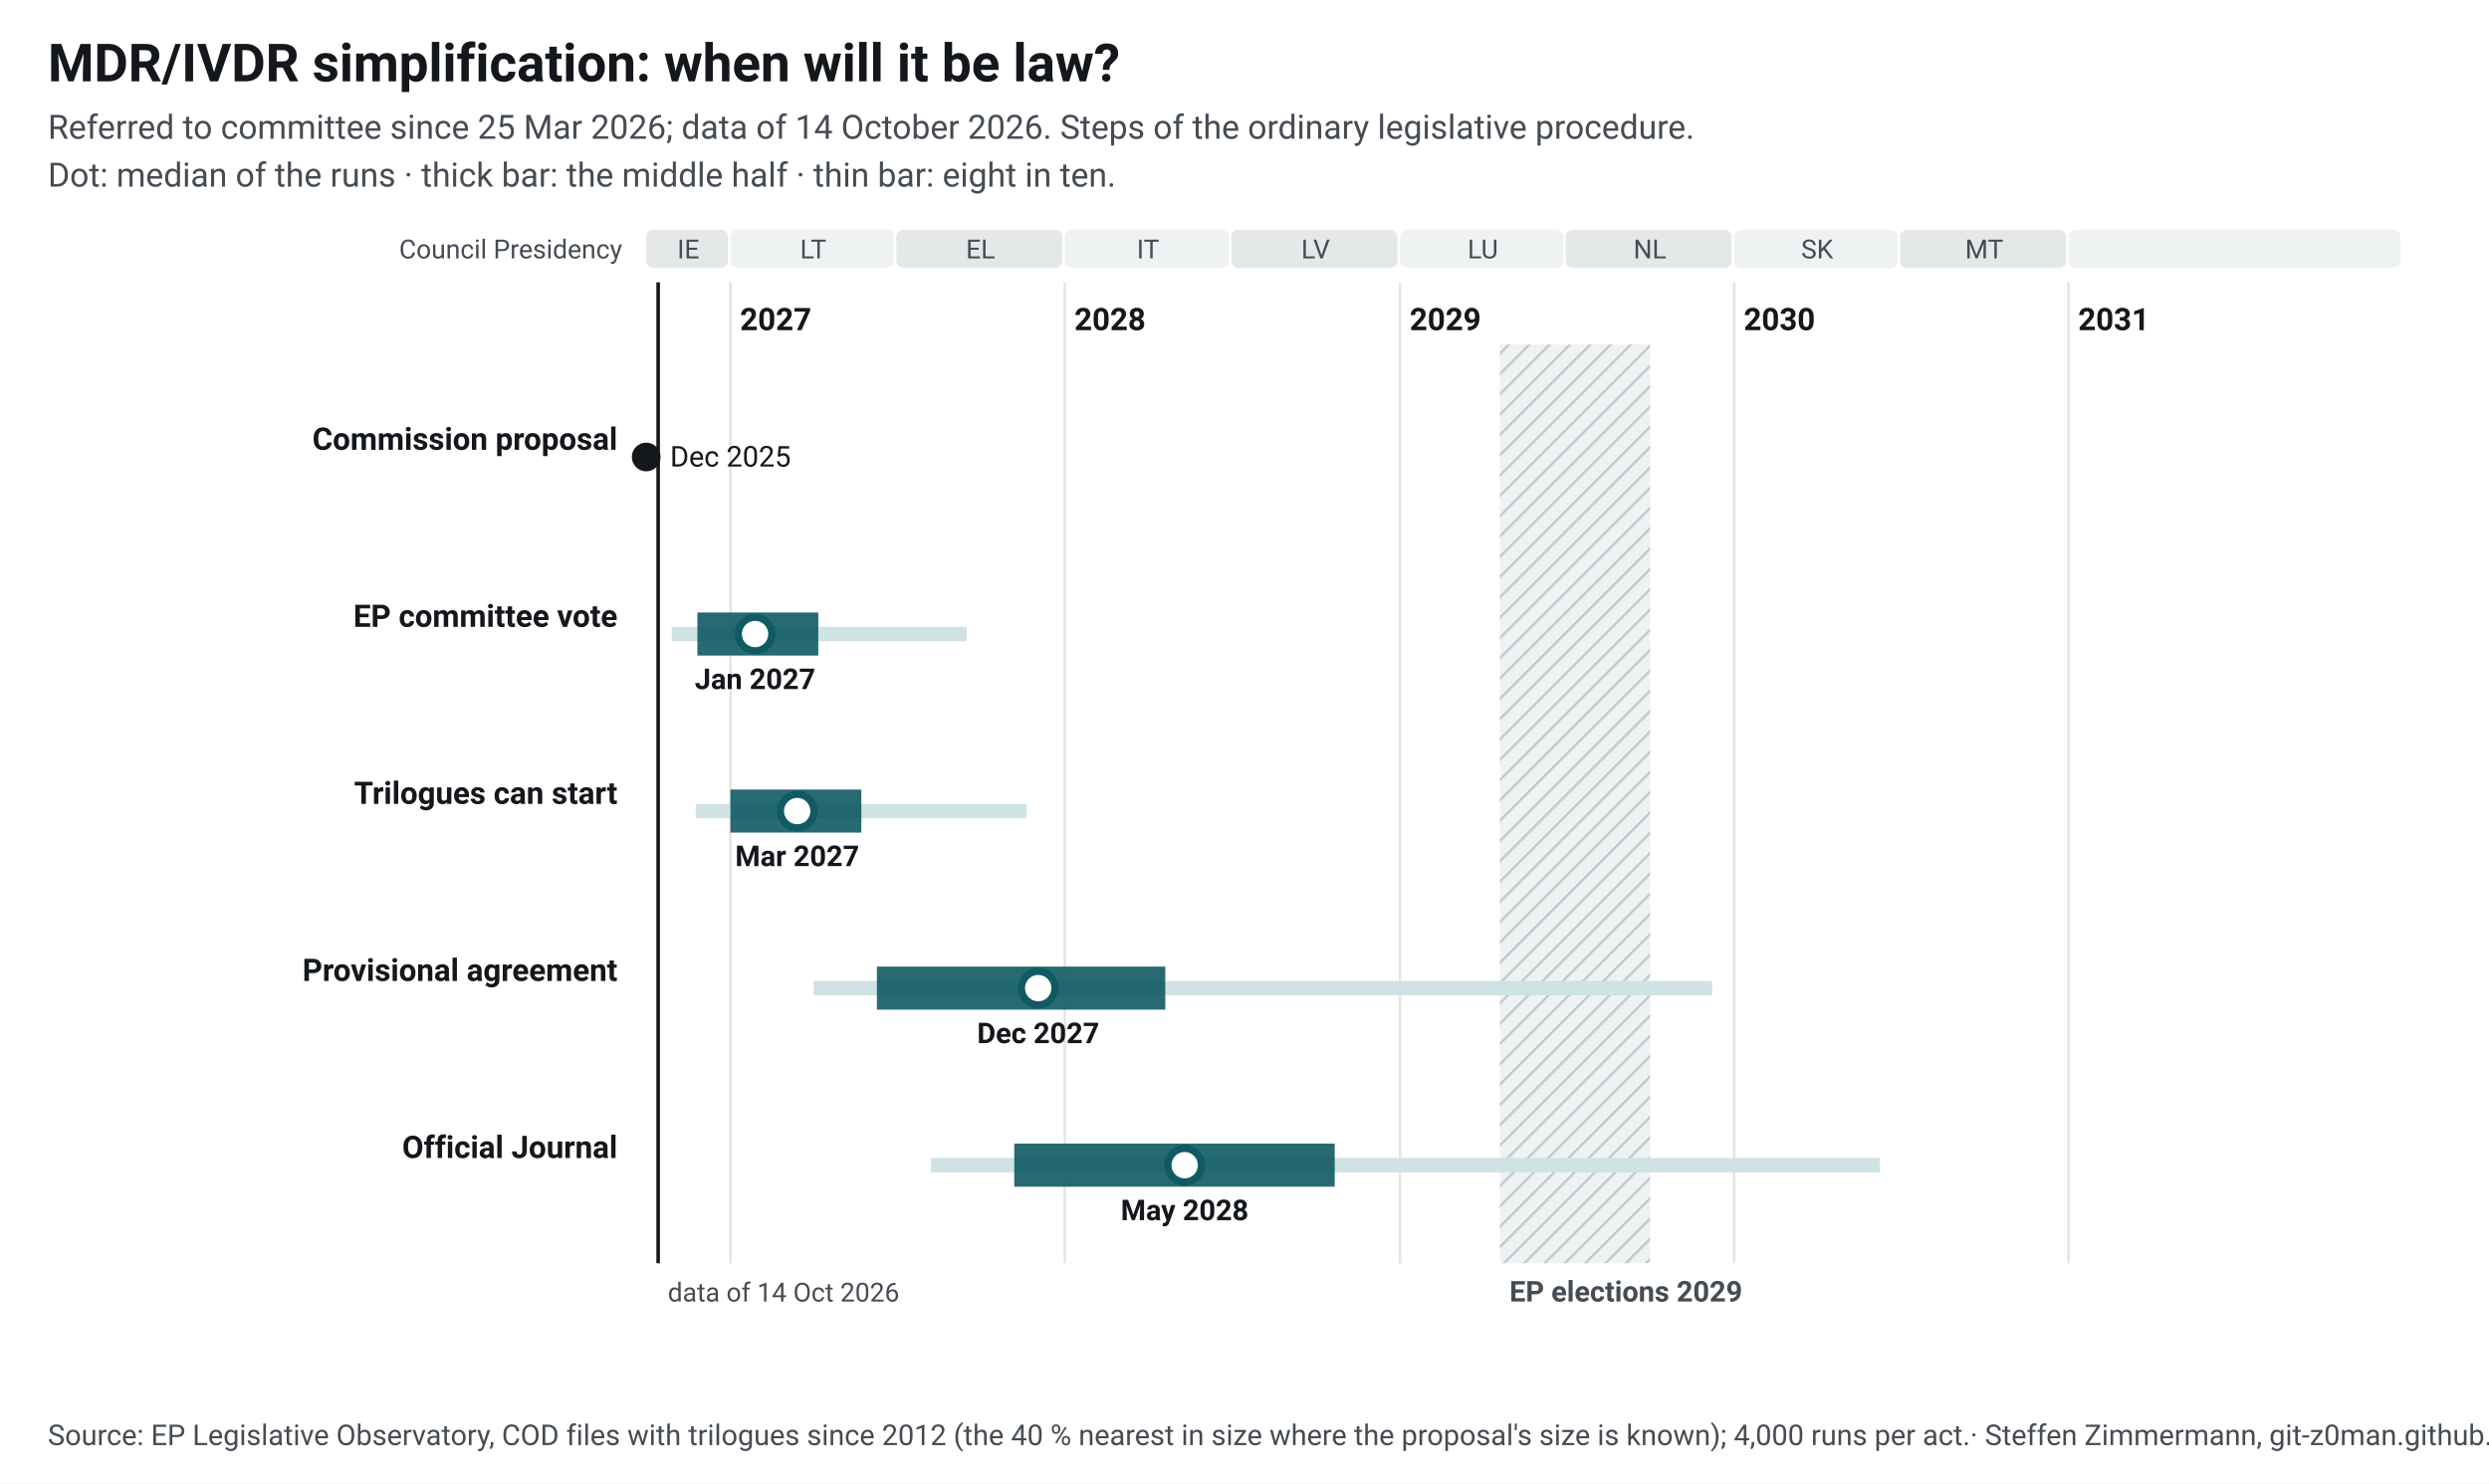
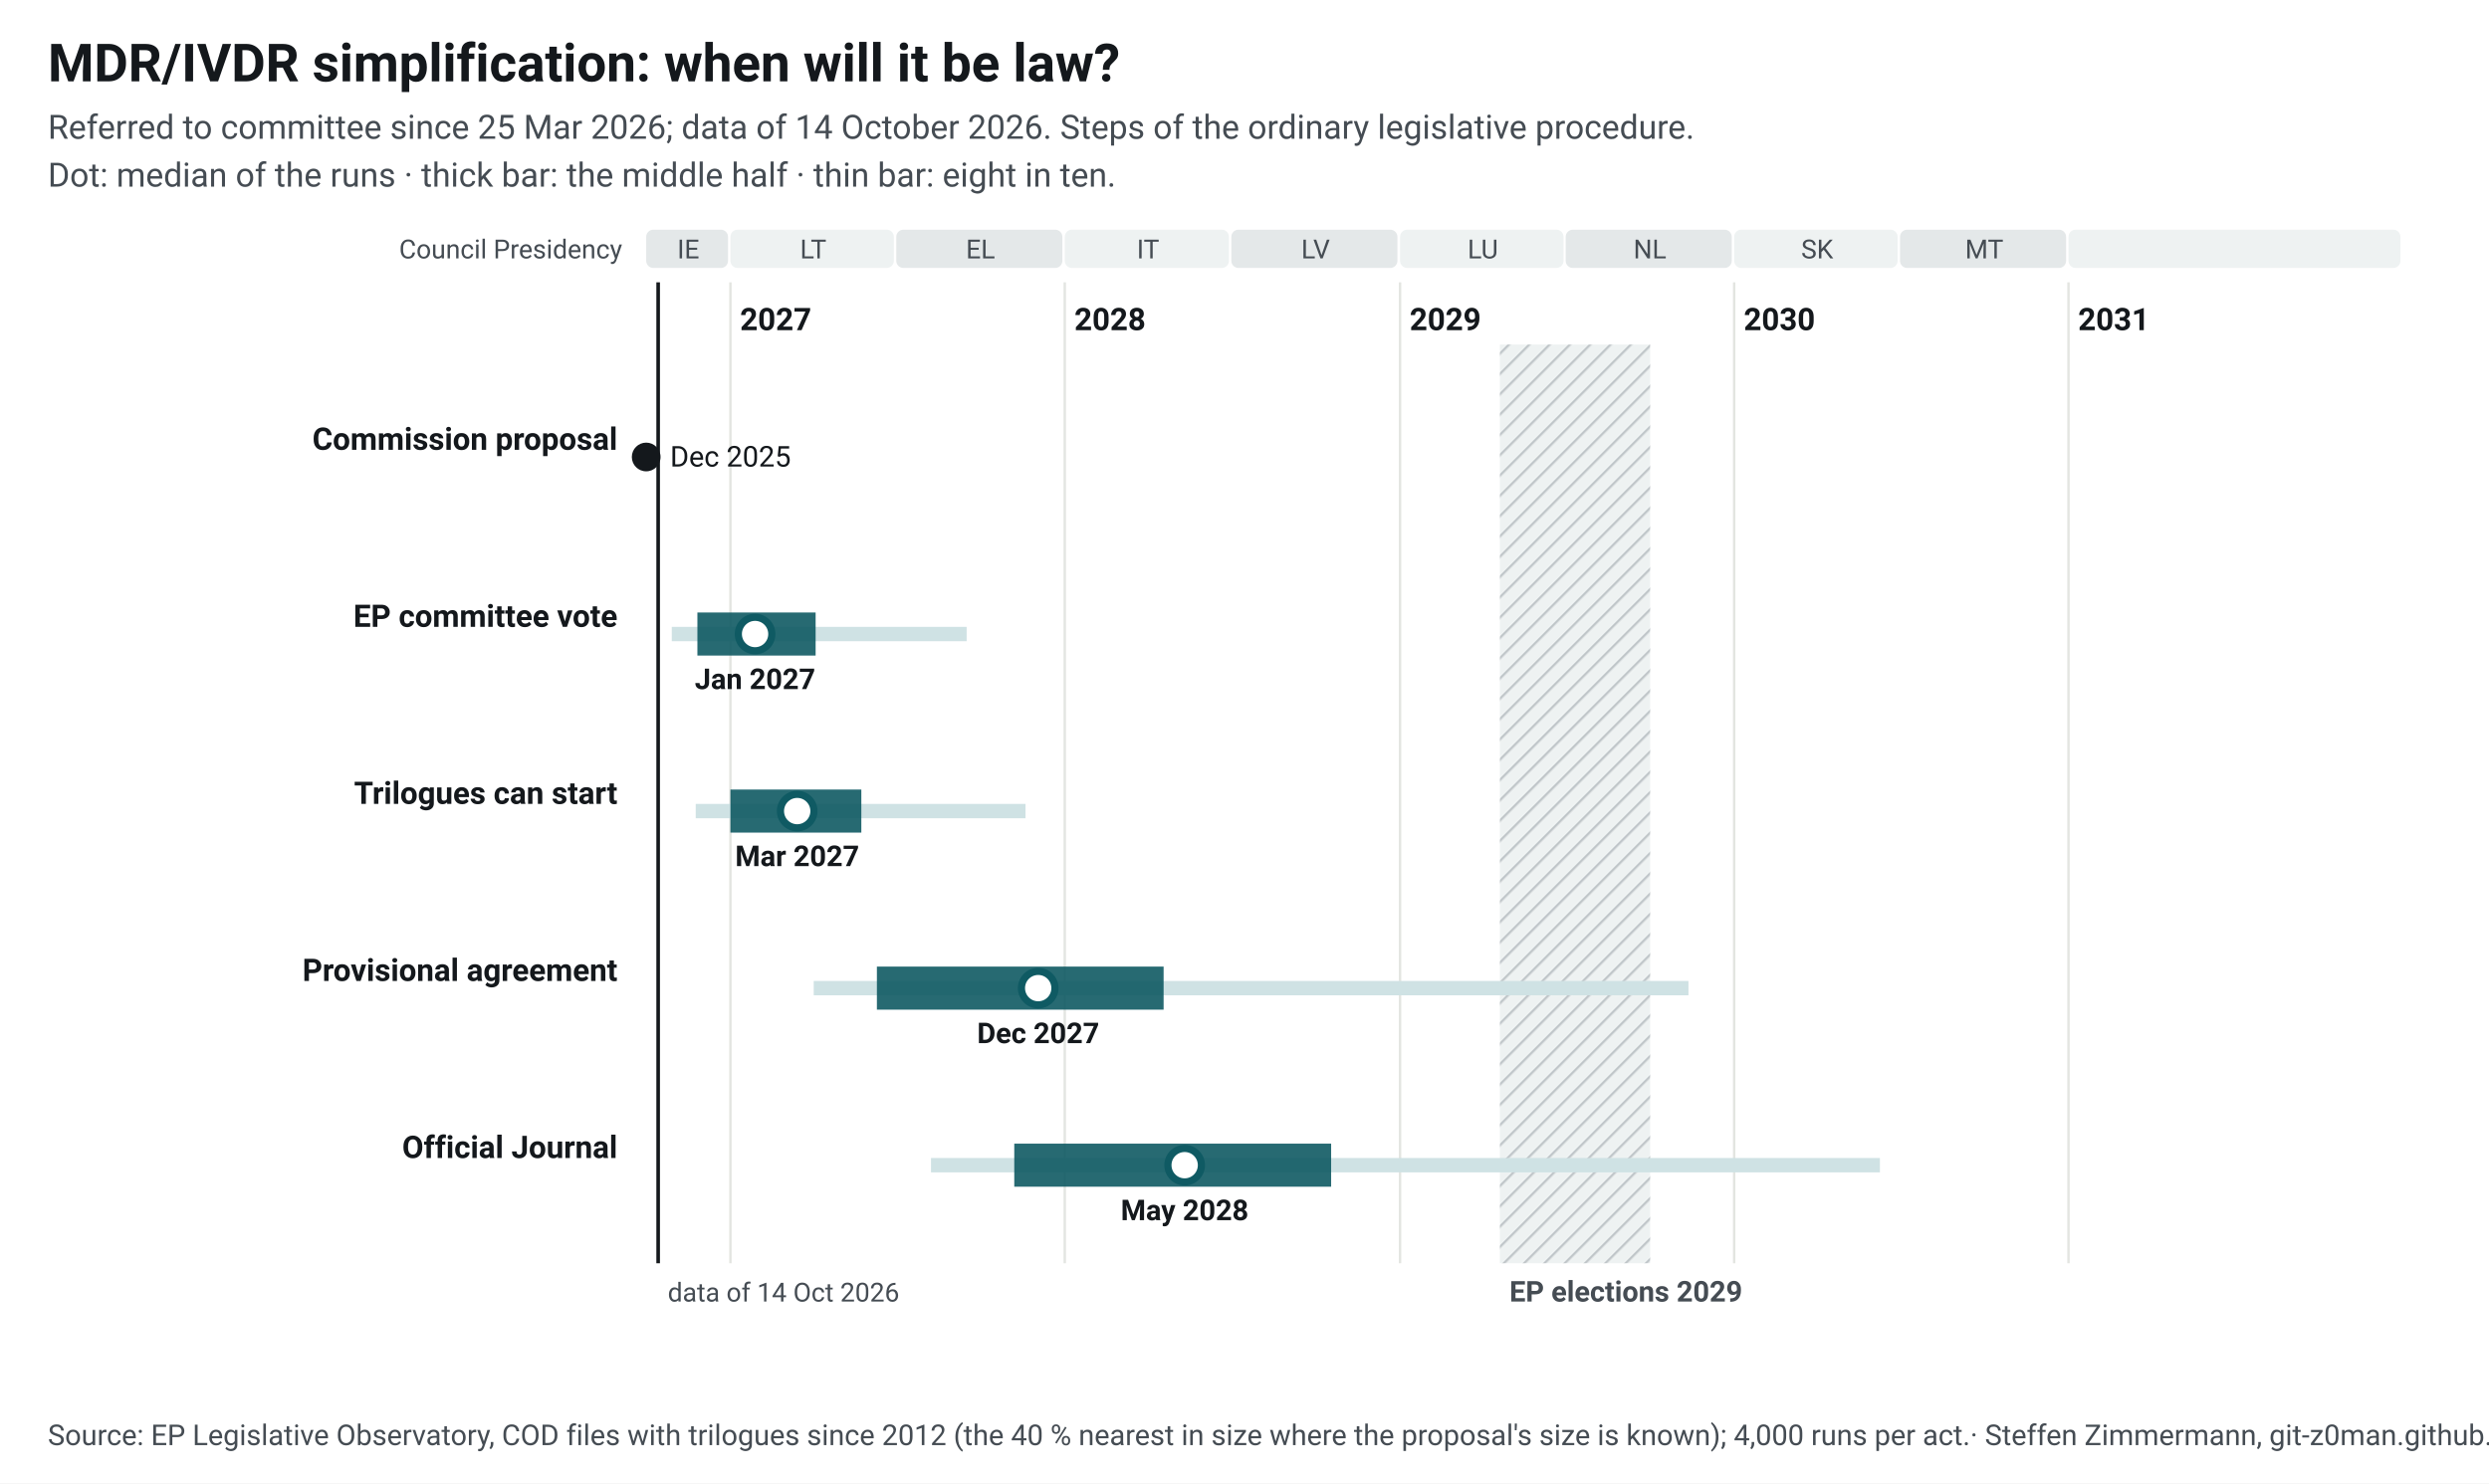
<svg xmlns="http://www.w3.org/2000/svg" width="1040" height="620" viewBox="0 0 1040 620" font-family="&quot;Source Sans 3&quot;, system-ui, -apple-system, Segoe UI, Roboto, Arial, sans-serif" font-size="13">
  <style>.ink{fill:#14181c}.mu{fill:#454c53}.gr{stroke:#e3e5e1;stroke-width:1}.pa{fill:#eef2f2}.pb{fill:#e4e8e9}.hb{fill:#eef2f2}.hl{stroke:#c3c9cc}.wt{fill:#454c53}.pt{fill:#14181c;paint-order:stroke;stroke:#fff;stroke-width:4px;stroke-linejoin:round}.pl{stroke:#14181c}.td{stroke:#14181c;stroke-width:1.5}.b50{fill:#0f5a63;opacity:.9}.b80{fill:#cfe2e4}.med{fill:#fff;stroke:#0f5a63}.fx{fill:#14181c}.c1{stroke:#0f5a63}.c2{stroke:#454c53;stroke-dasharray:7 4}a text{fill:#0f5a63}.nl-pending{fill:#0f5a63}.nl-adopted{fill:#5b646b}.nl-plan{fill:#fff;stroke:#14181c}.nl-open{fill:none;stroke:#14181c}.nl-q{fill:#14181c}.nl-row{stroke:#e3e5e1;stroke-width:.6}.nl-g-announced{fill:#f1f2f3}.nl-g-pending{fill:#e3eeef}.nl-g-adopted{fill:#eef2f2}</style>
  <rect width="1040" height="620" fill="#fff" />
  <text x="20" y="34" font-size="22" font-weight="700" class="ink">MDR/IVDR simplification: when will it be law?</text>
  <text x="20" y="58" font-size="14" class="mu">Referred to committee since 25 Mar 2026; data of 14 October 2026. Steps of the ordinary legislative procedure.</text>
  <text x="20" y="78" font-size="14" class="mu">Dot: median of the runs · thick bar: the middle half · thin bar: eight in ten.</text>
  <g transform="translate(20,92)">
    <defs>
      <pattern id="hatch" width="6" height="6" patternUnits="userSpaceOnUse" patternTransform="rotate(45)">
        <rect width="6" height="6" class="hb" />
        <line x1="0" y1="0" x2="0" y2="6" class="hl" stroke-width="2" />
      </pattern>
    </defs>
    <rect x="250.0" y="4" width="34.2" height="16" rx="3" class="pb" data-tip="Council Presidency: IE, Jul 2026 to Dec 2026" />
    <text x="267.6" y="16" text-anchor="middle" font-size="11" class="mu">IE</text>
    <rect x="285.2" y="4" width="68.3" height="16" rx="3" class="pa" data-tip="Council Presidency: LT, Jan 2027 to Jun 2027" />
    <text x="319.8" y="16" text-anchor="middle" font-size="11" class="mu">LT</text>
    <rect x="354.5" y="4" width="69.4" height="16" rx="3" class="pb" data-tip="Council Presidency: EL, Jul 2027 to Dec 2027" />
    <text x="389.7" y="16" text-anchor="middle" font-size="11" class="mu">EL</text>
    <rect x="424.9" y="4" width="68.6" height="16" rx="3" class="pa" data-tip="Council Presidency: IT, Jan 2028 to Jun 2028" />
    <text x="459.7" y="16" text-anchor="middle" font-size="11" class="mu">IT</text>
    <rect x="494.5" y="4" width="69.4" height="16" rx="3" class="pb" data-tip="Council Presidency: LV, Jul 2028 to Dec 2028" />
    <text x="529.7" y="16" text-anchor="middle" font-size="11" class="mu">LV</text>
    <rect x="565.0" y="4" width="68.3" height="16" rx="3" class="pa" data-tip="Council Presidency: LU, Jan 2029 to Jun 2029" />
    <text x="599.6" y="16" text-anchor="middle" font-size="11" class="mu">LU</text>
    <rect x="634.2" y="4" width="69.4" height="16" rx="3" class="pb" data-tip="Council Presidency: NL, Jul 2029 to Dec 2029" />
    <text x="669.4" y="16" text-anchor="middle" font-size="11" class="mu">NL</text>
    <rect x="704.6" y="4" width="68.3" height="16" rx="3" class="pa" data-tip="Council Presidency: SK, Jan 2030 to Jun 2030" />
    <text x="739.3" y="16" text-anchor="middle" font-size="11" class="mu">SK</text>
    <rect x="773.9" y="4" width="69.4" height="16" rx="3" class="pb" data-tip="Council Presidency: MT, Jul 2030 to Dec 2030" />
    <text x="809.1" y="16" text-anchor="middle" font-size="11" class="mu">MT</text>
    <rect x="844.3" y="4" width="138.7" height="16" rx="3" class="pa" data-tip="Council Presidency: not decided, Jan 2031 to Dec 2031" />
    <text x="914.2" y="16" text-anchor="middle" font-size="11" class="mu" />
    <line x1="285.2" y1="26" x2="285.2" y2="436" class="gr" />
    <text x="289.2" y="46" font-weight="600" class="ink">2027</text>
    <line x1="424.9" y1="26" x2="424.9" y2="436" class="gr" />
    <text x="428.9" y="46" font-weight="600" class="ink">2028</text>
    <line x1="565.0" y1="26" x2="565.0" y2="436" class="gr" />
    <text x="569.0" y="46" font-weight="600" class="ink">2029</text>
    <line x1="704.6" y1="26" x2="704.6" y2="436" class="gr" />
    <text x="708.6" y="46" font-weight="600" class="ink">2030</text>
    <line x1="844.3" y1="26" x2="844.3" y2="436" class="gr" />
    <text x="848.3" y="46" font-weight="600" class="ink">2031</text>
    <rect x="606.7" y="52" width="62.8" height="384" fill="url(#hatch)" data-tip="European elections 2029: Parliament does no legislative work from its last session in April until the new committees vote again in October (assumption, as in 2024; the dates are not set yet)." />
    <text x="610.7" y="452" font-size="12" font-weight="600" class="wt">EP elections 2029</text>
    <text x="240" y="16" text-anchor="end" font-size="11" class="mu">Council Presidency</text>
    <line x1="255.0" y1="26" x2="255.0" y2="436" class="td" />
    <text x="259.0" y="452" font-size="11" class="mu">data of 14 Oct 2026</text>
    <text x="238" y="96.0" text-anchor="end" font-weight="600" class="ink lnk">Commission proposal</text>
    <circle cx="250.0" cy="99.0" r="6" class="fx" data-tip="Commission proposal: 16 Dec 2025" />
    <text x="260.0" y="103.0" font-size="12" class="ink">Dec 2025</text>
    <text x="238" y="170.0" text-anchor="end" font-weight="600" class="ink lnk">EP committee vote</text>
    <rect x="260.7" y="170.0" width="123.2" height="6" class="b80" data-tip="EP committee vote: median Jan 2027; half of the runs Nov 2026 to Apr 2027; eight in ten Oct 2026 to Sep 2027" />
-     <rect x="271.4" y="164.0" width="50.5" height="18" class="b50" data-tip="EP committee vote: median Jan 2027; half of the runs Nov 2026 to Apr 2027; eight in ten Oct 2026 to Sep 2027" />
+     <rect x="271.4" y="164.0" width="49.4" height="18" class="b50" data-tip="EP committee vote: median Jan 2027; half of the runs Nov 2026 to Apr 2027; eight in ten Oct 2026 to Sep 2027" />
    <circle cx="295.5" cy="173.0" r="7" class="med" stroke-width="3" data-tip="EP committee vote: median Jan 2027; half of the runs Nov 2026 to Apr 2027; eight in ten Oct 2026 to Sep 2027" />
    <text x="295.5" y="196.0" text-anchor="middle" font-size="12" font-weight="600" class="ink">Jan 2027</text>
    <text x="238" y="244.0" text-anchor="end" font-weight="600" class="ink lnk">Trilogues can start</text>
-     <rect x="270.7" y="244.0" width="138.2" height="6" class="b80" data-tip="Trilogues can start: median Mar 2027; half of the runs Jan 2027 to May 2027; eight in ten Nov 2026 to Nov 2027" />
+     <rect x="270.7" y="244.0" width="137.8" height="6" class="b80" data-tip="Trilogues can start: median Mar 2027; half of the runs Jan 2027 to May 2027; eight in ten Nov 2026 to Nov 2027" />
    <rect x="285.2" y="238.0" width="54.7" height="18" class="b50" data-tip="Trilogues can start: median Mar 2027; half of the runs Jan 2027 to May 2027; eight in ten Nov 2026 to Nov 2027" />
    <circle cx="313.1" cy="247.0" r="7" class="med" stroke-width="3" data-tip="Trilogues can start: median Mar 2027; half of the runs Jan 2027 to May 2027; eight in ten Nov 2026 to Nov 2027" />
    <text x="313.1" y="270.0" text-anchor="middle" font-size="12" font-weight="600" class="ink">Mar 2027</text>
    <text x="238" y="318.0" text-anchor="end" font-weight="600" class="ink lnk">Provisional agreement</text>
-     <rect x="320.0" y="318.0" width="375.4" height="6" class="b80" data-tip="Provisional agreement: median Dec 2027; half of the runs Jun 2027 to Apr 2028; eight in ten Apr 2027 to Dec 2029" />
-     <rect x="346.4" y="312.0" width="120.5" height="18" class="b50" data-tip="Provisional agreement: median Dec 2027; half of the runs Jun 2027 to Apr 2028; eight in ten Apr 2027 to Dec 2029" />
-     <circle cx="413.8" cy="321.0" r="7" class="med" stroke-width="3" data-tip="Provisional agreement: median Dec 2027; half of the runs Jun 2027 to Apr 2028; eight in ten Apr 2027 to Dec 2029" />
+     <rect x="320.0" y="318.0" width="365.5" height="6" class="b80" data-tip="Provisional agreement: median Dec 2027; half of the runs Jun 2027 to Apr 2028; eight in ten Apr 2027 to Nov 2029" />
+     <rect x="346.4" y="312.0" width="119.8" height="18" class="b50" data-tip="Provisional agreement: median Dec 2027; half of the runs Jun 2027 to Apr 2028; eight in ten Apr 2027 to Nov 2029" />
+     <circle cx="413.8" cy="321.0" r="7" class="med" stroke-width="3" data-tip="Provisional agreement: median Dec 2027; half of the runs Jun 2027 to Apr 2028; eight in ten Apr 2027 to Nov 2029" />
    <text x="413.8" y="344.0" text-anchor="middle" font-size="12" font-weight="600" class="ink">Dec 2027</text>
    <text x="238" y="392.0" text-anchor="end" font-weight="600" class="ink lnk">Official Journal</text>
    <rect x="369.0" y="392.0" width="396.5" height="6" class="b80" data-tip="Official Journal: median May 2028; half of the runs Nov 2027 to Oct 2028; eight in ten Aug 2027 to Jun 2030" />
-     <rect x="403.8" y="386.0" width="133.9" height="18" class="b50" data-tip="Official Journal: median May 2028; half of the runs Nov 2027 to Oct 2028; eight in ten Aug 2027 to Jun 2030" />
+     <rect x="403.8" y="386.0" width="132.4" height="18" class="b50" data-tip="Official Journal: median May 2028; half of the runs Nov 2027 to Oct 2028; eight in ten Aug 2027 to Jun 2030" />
    <circle cx="475.0" cy="395.0" r="7" class="med" stroke-width="3" data-tip="Official Journal: median May 2028; half of the runs Nov 2027 to Oct 2028; eight in ten Aug 2027 to Jun 2030" />
    <text x="475.0" y="418.0" text-anchor="middle" font-size="12" font-weight="600" class="ink">May 2028</text>
  </g>
  <text x="20" y="604" font-size="12" class="mu">Source: EP Legislative Observatory, COD files with trilogues since 2012 (the 40 % nearest in size where the proposal's size is known); 4,000 runs per act.<tspan> · Steffen Zimmermann, git-z0man.github.io/eu-regulation-timeline, CC BY 4.0</tspan>
  </text>
</svg>
